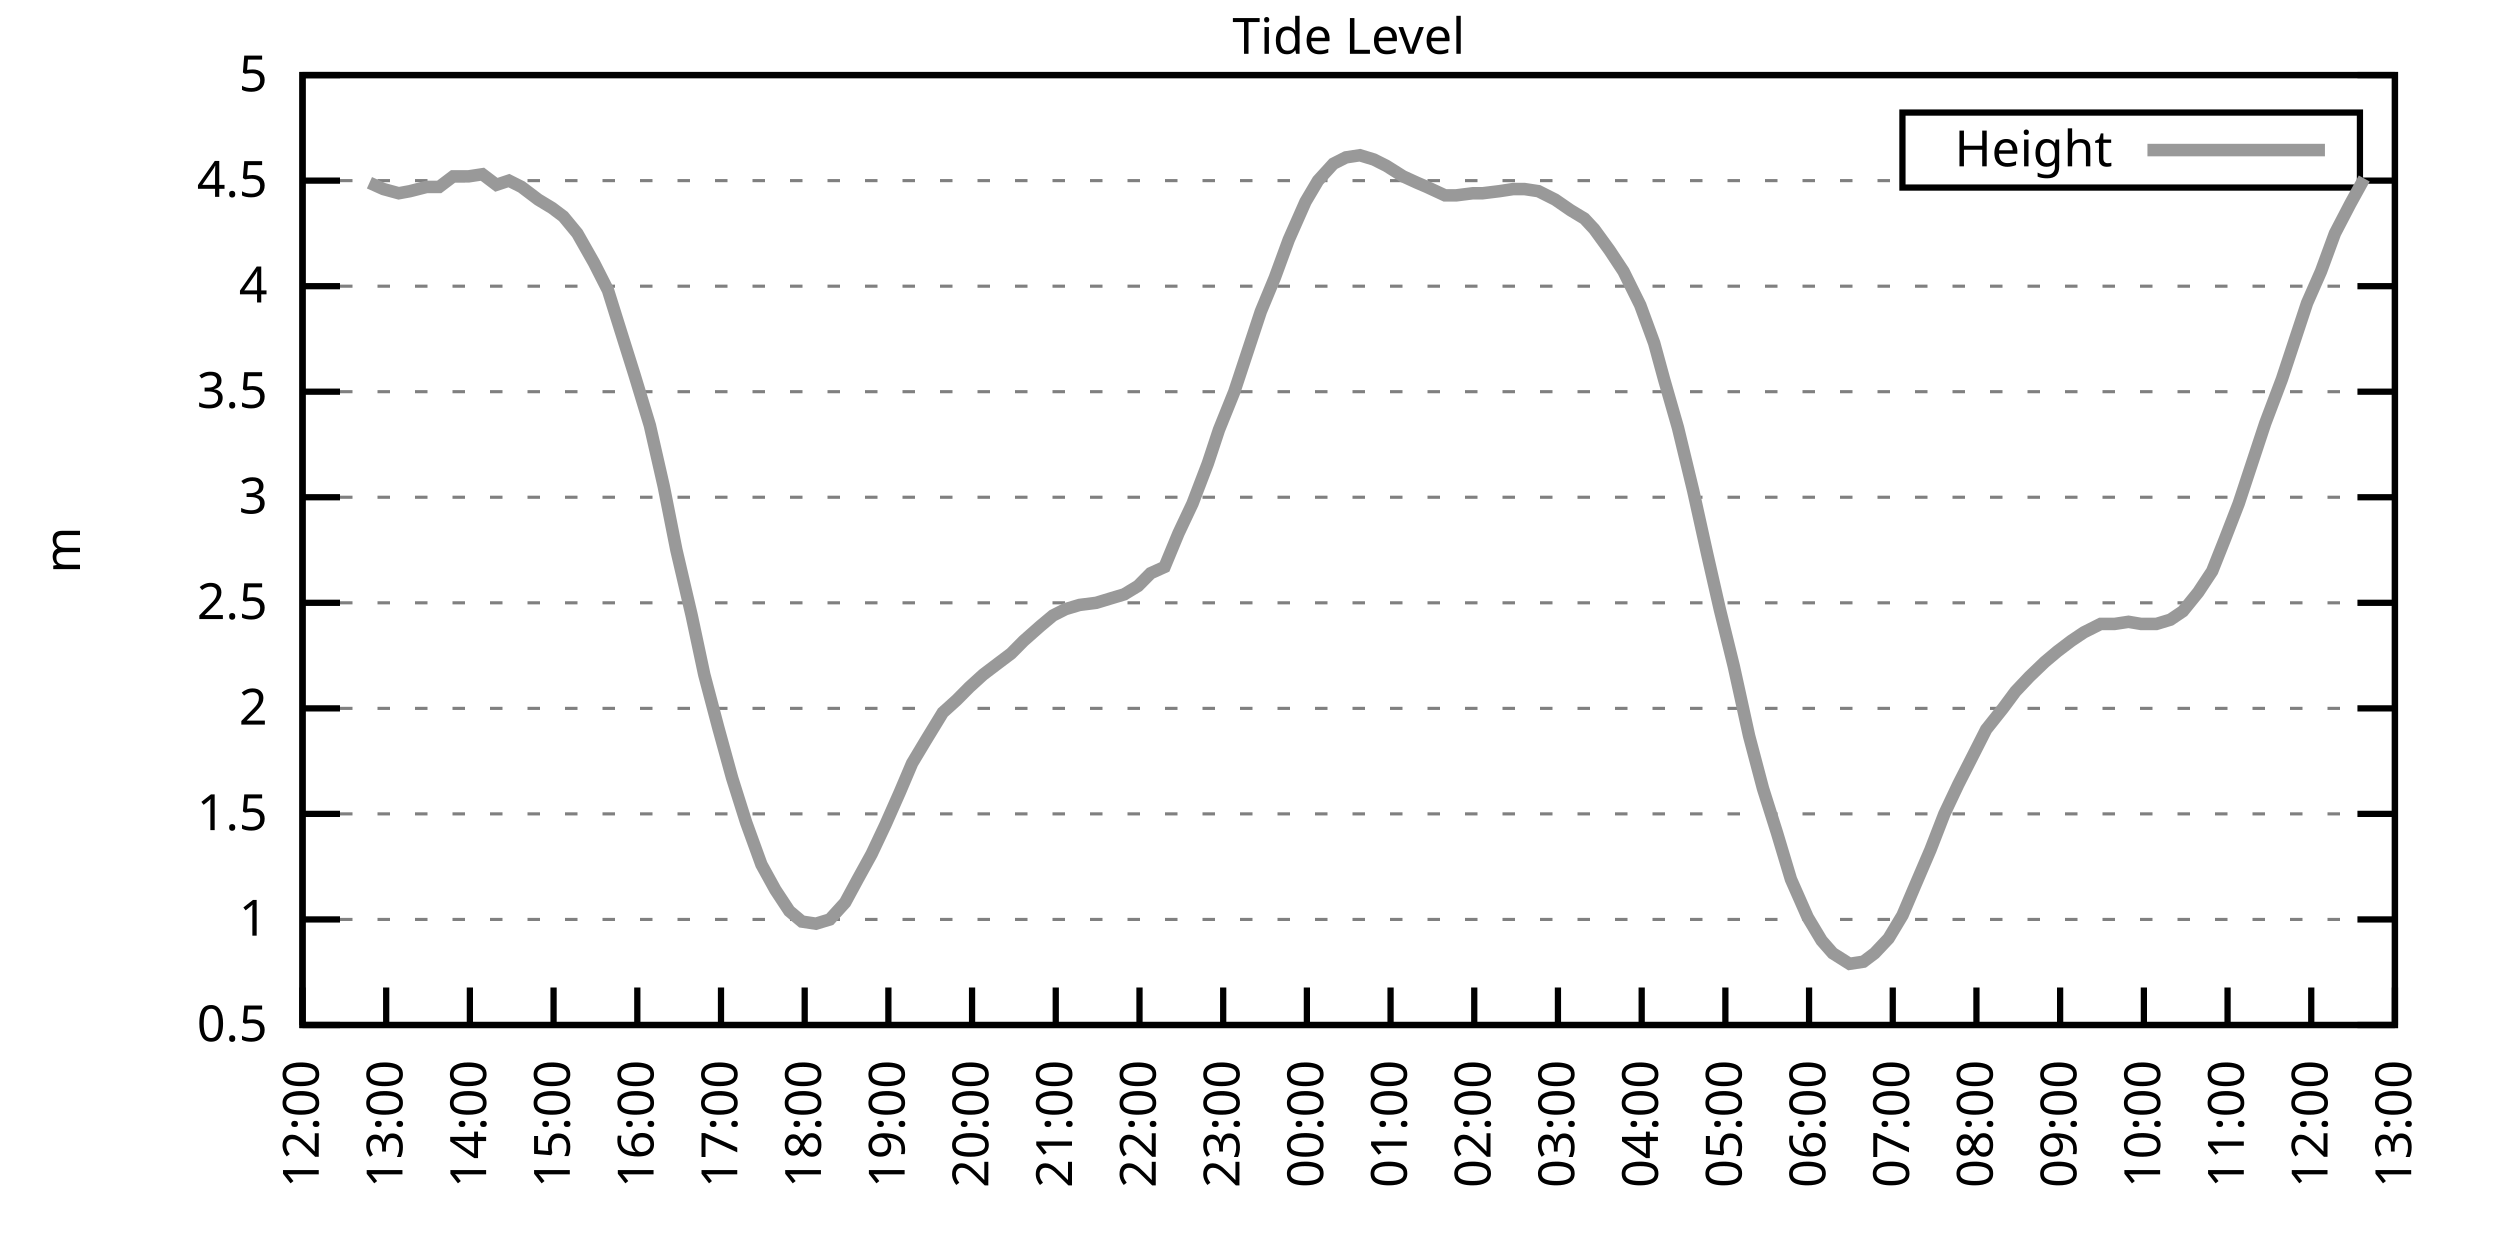
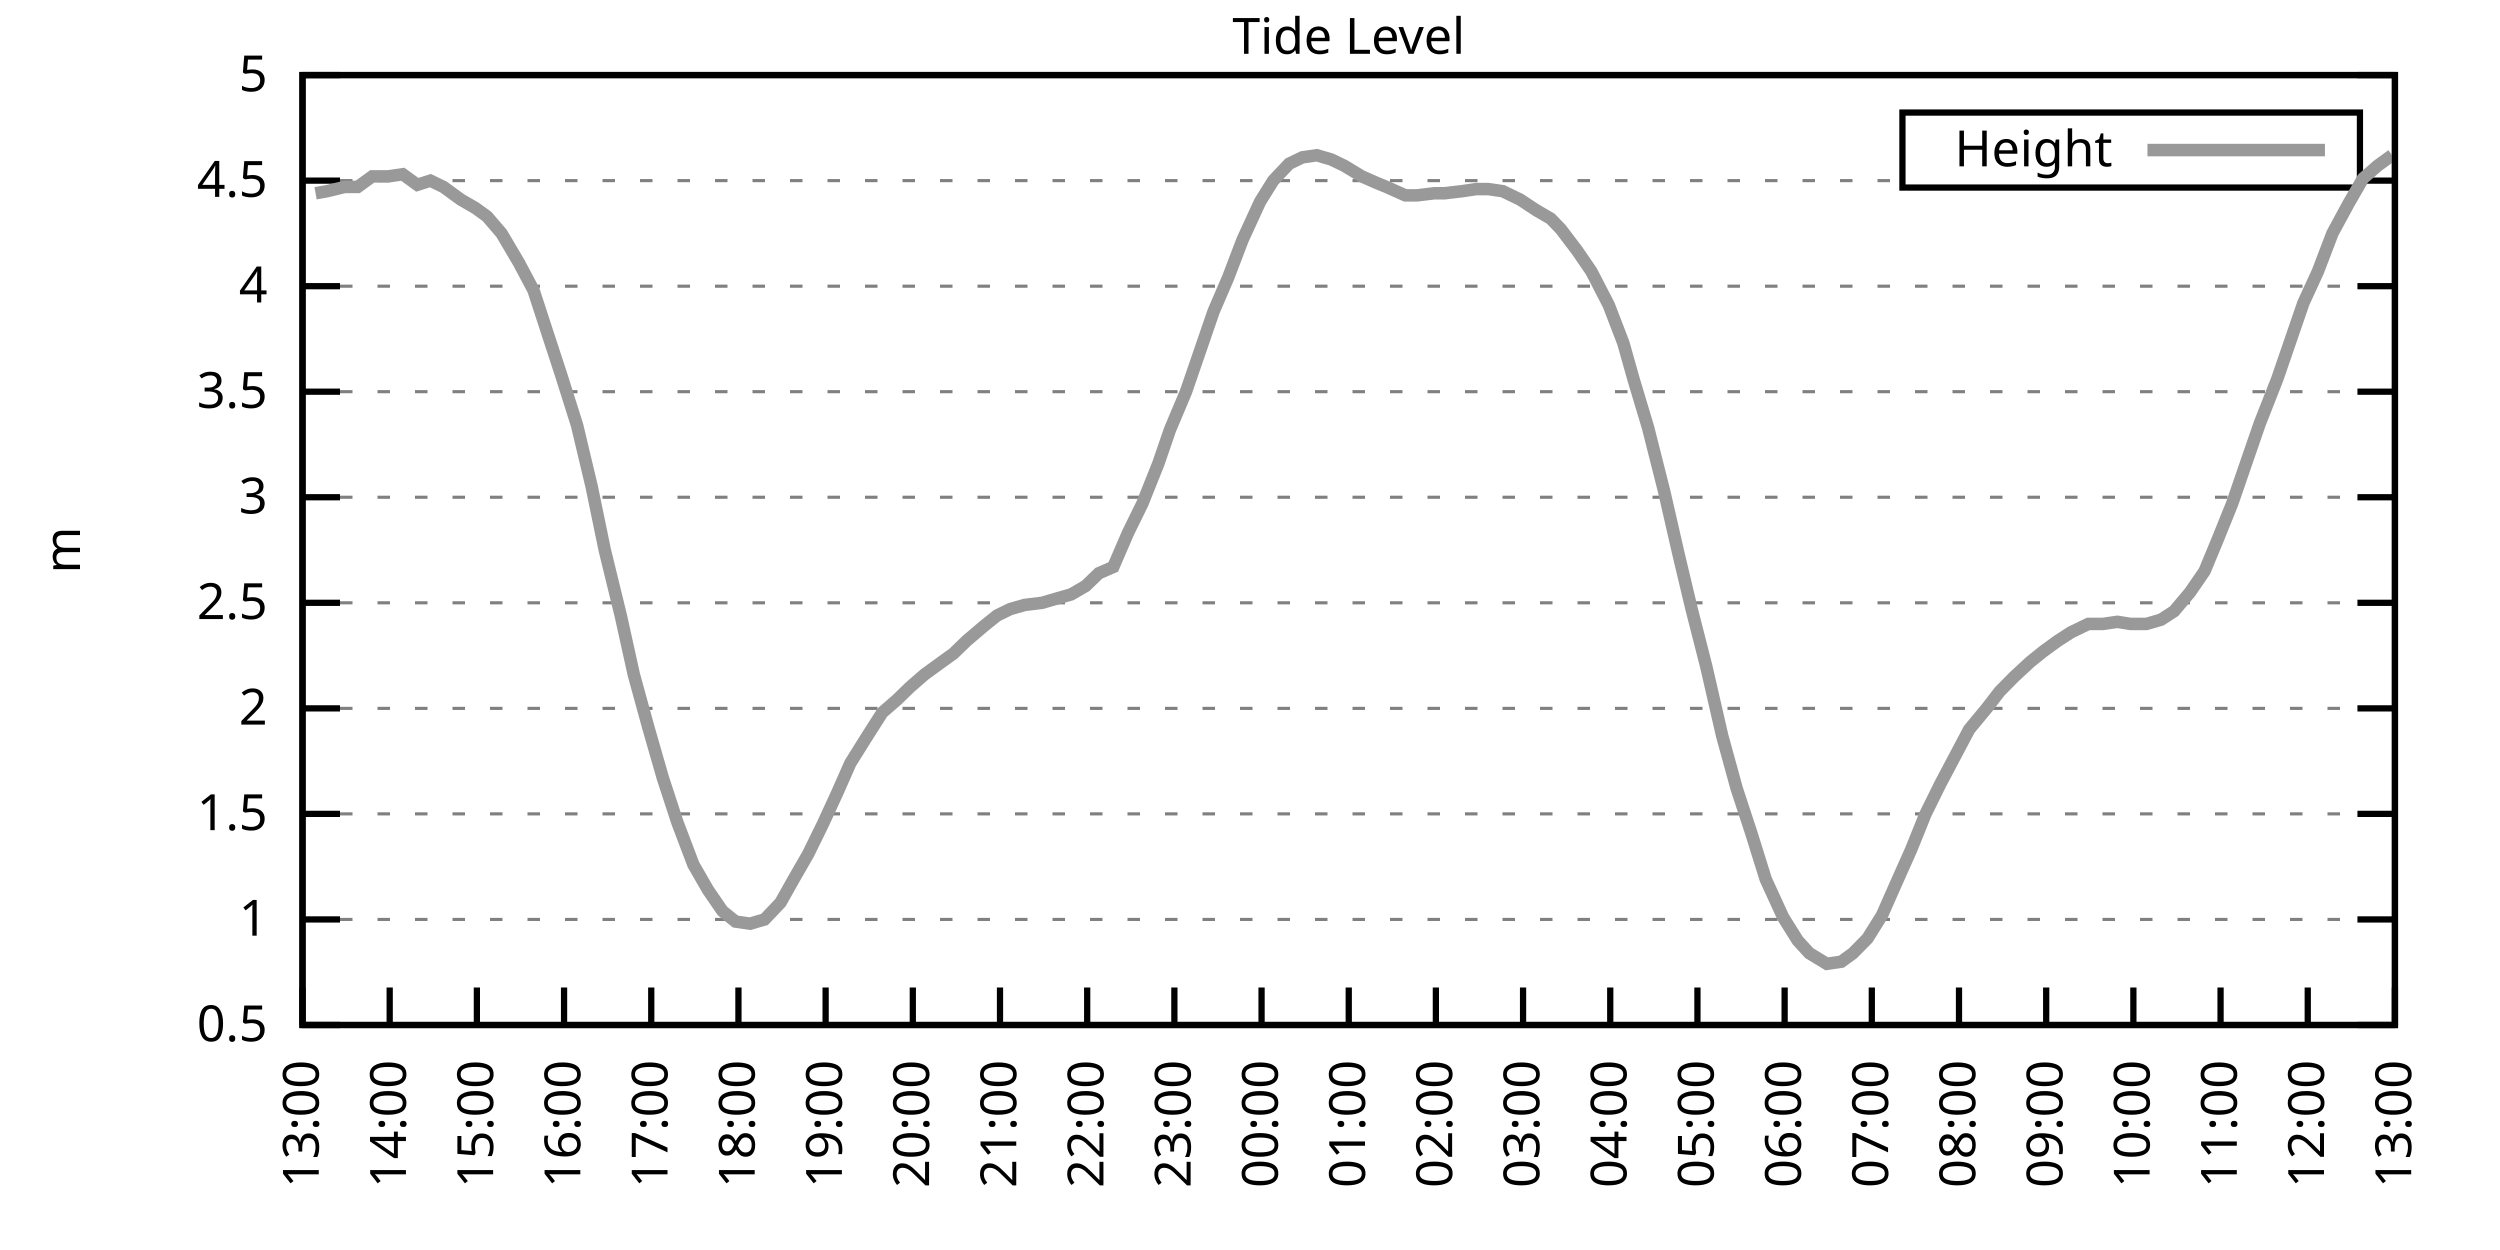
<svg xmlns="http://www.w3.org/2000/svg" xmlns:xlink="http://www.w3.org/1999/xlink" width="400" height="200" viewBox="0 0 400 200">
  <g id="gnuplot_canvas">
    <rect x="0" y="0" width="400" height="200" fill="none" />
    <defs>
      <circle id="gpDot" r="0.5" stroke-width="0.5" stroke="currentColor" />
      <path id="gpPt0" stroke-width="0.333" stroke="currentColor" d="M-1,0 h2 M0,-1 v2" />
      <path id="gpPt1" stroke-width="0.333" stroke="currentColor" d="M-1,-1 L1,1 M1,-1 L-1,1" />
      <path id="gpPt2" stroke-width="0.333" stroke="currentColor" d="M-1,0 L1,0 M0,-1 L0,1 M-1,-1 L1,1 M-1,1 L1,-1" />
      <rect id="gpPt3" stroke-width="0.333" stroke="currentColor" x="-1" y="-1" width="2" height="2" />
      <rect id="gpPt4" stroke-width="0.333" stroke="currentColor" fill="currentColor" x="-1" y="-1" width="2" height="2" />
      <circle id="gpPt5" stroke-width="0.333" stroke="currentColor" cx="0" cy="0" r="1" />
      <use xlink:href="#gpPt5" id="gpPt6" fill="currentColor" stroke="none" />
      <path id="gpPt7" stroke-width="0.333" stroke="currentColor" d="M0,-1.33 L-1.33,0.67 L1.33,0.67 z" />
      <use xlink:href="#gpPt7" id="gpPt8" fill="currentColor" stroke="none" />
      <use xlink:href="#gpPt7" id="gpPt9" stroke="currentColor" transform="rotate(180)" />
      <use xlink:href="#gpPt9" id="gpPt10" fill="currentColor" stroke="none" />
      <use xlink:href="#gpPt3" id="gpPt11" stroke="currentColor" transform="rotate(45)" />
      <use xlink:href="#gpPt11" id="gpPt12" fill="currentColor" stroke="none" />
      <path id="gpPt13" stroke-width="0.333" stroke="currentColor" d="M0,1.330 L1.265,0.411 L0.782,-1.067 L-0.782,-1.076 L-1.265,0.411 z" />
      <use xlink:href="#gpPt13" id="gpPt14" fill="currentColor" stroke="none" />
      <filter id="textbox" filterUnits="objectBoundingBox" x="0" y="0" height="1" width="1">
        <feFlood flood-color="white" flood-opacity="1" result="bgnd" />
        <feComposite in="SourceGraphic" in2="bgnd" operator="atop" />
      </filter>
      <filter id="greybox" filterUnits="objectBoundingBox" x="0" y="0" height="1" width="1">
        <feFlood flood-color="lightgrey" flood-opacity="1" result="grey" />
        <feComposite in="SourceGraphic" in2="grey" operator="atop" />
      </filter>
    </defs>
    <g fill="none" color="white" stroke="currentColor" stroke-width="1.00" stroke-linecap="butt" stroke-linejoin="miter">
</g>
    <g fill="none" color="black" stroke="currentColor" stroke-width="1.00" stroke-linecap="butt" stroke-linejoin="miter">
      <g stroke="none" shape-rendering="crispEdges">
        <polygon fill="rgb(255, 255, 255)" points="48.40,164.00 383.18,164.00 383.18,12.02 48.40,12.02 " />
      </g>
    </g>
    <g fill="none" color="black" stroke="currentColor" stroke-width="1.00" stroke-linecap="butt" stroke-linejoin="miter">
</g>
    <g fill="none" color="black" stroke="black" stroke-width="0.50" stroke-linecap="butt" stroke-linejoin="miter">
</g>
    <g fill="none" color="gray" stroke="currentColor" stroke-width="0.50" stroke-linecap="butt" stroke-linejoin="miter">
      <path stroke="gray" stroke-dasharray="2,4" class="gridline" d="M48.40,164.00 L383.19,164.00  " />
    </g>
    <g fill="none" color="gray" stroke="gray" stroke-width="1.00" stroke-linecap="butt" stroke-linejoin="miter">
</g>
    <g fill="none" color="black" stroke="currentColor" stroke-width="1.00" stroke-linecap="butt" stroke-linejoin="miter">
      <path stroke="black" d="M48.40,164.00 L54.40,164.00 M383.19,164.00 L377.19,164.00  " />
      <g transform="translate(42.80,166.60)" stroke="none" fill="black" font-family="Sans" font-size="8.00" text-anchor="end">
        <text>
          <tspan font-family="Sans"> 0.5</tspan>
        </text>
      </g>
    </g>
    <g fill="none" color="black" stroke="currentColor" stroke-width="1.00" stroke-linecap="butt" stroke-linejoin="miter">
</g>
    <g fill="none" color="black" stroke="black" stroke-width="0.50" stroke-linecap="butt" stroke-linejoin="miter">
</g>
    <g fill="none" color="gray" stroke="currentColor" stroke-width="0.50" stroke-linecap="butt" stroke-linejoin="miter">
      <path stroke="gray" stroke-dasharray="2,4" class="gridline" d="M48.40,147.11 L383.19,147.11  " />
    </g>
    <g fill="none" color="gray" stroke="gray" stroke-width="1.00" stroke-linecap="butt" stroke-linejoin="miter">
</g>
    <g fill="none" color="black" stroke="currentColor" stroke-width="1.00" stroke-linecap="butt" stroke-linejoin="miter">
      <path stroke="black" d="M48.40,147.11 L54.40,147.11 M383.19,147.11 L377.19,147.11  " />
      <g transform="translate(42.80,149.71)" stroke="none" fill="black" font-family="Sans" font-size="8.00" text-anchor="end">
        <text>
          <tspan font-family="Sans"> 1</tspan>
        </text>
      </g>
    </g>
    <g fill="none" color="black" stroke="currentColor" stroke-width="1.00" stroke-linecap="butt" stroke-linejoin="miter">
</g>
    <g fill="none" color="black" stroke="black" stroke-width="0.50" stroke-linecap="butt" stroke-linejoin="miter">
</g>
    <g fill="none" color="gray" stroke="currentColor" stroke-width="0.50" stroke-linecap="butt" stroke-linejoin="miter">
      <path stroke="gray" stroke-dasharray="2,4" class="gridline" d="M48.40,130.22 L383.19,130.22  " />
    </g>
    <g fill="none" color="gray" stroke="gray" stroke-width="1.00" stroke-linecap="butt" stroke-linejoin="miter">
</g>
    <g fill="none" color="black" stroke="currentColor" stroke-width="1.00" stroke-linecap="butt" stroke-linejoin="miter">
      <path stroke="black" d="M48.40,130.22 L54.40,130.22 M383.19,130.22 L377.19,130.22  " />
      <g transform="translate(42.80,132.82)" stroke="none" fill="black" font-family="Sans" font-size="8.00" text-anchor="end">
        <text>
          <tspan font-family="Sans"> 1.5</tspan>
        </text>
      </g>
    </g>
    <g fill="none" color="black" stroke="currentColor" stroke-width="1.00" stroke-linecap="butt" stroke-linejoin="miter">
</g>
    <g fill="none" color="black" stroke="black" stroke-width="0.50" stroke-linecap="butt" stroke-linejoin="miter">
</g>
    <g fill="none" color="gray" stroke="currentColor" stroke-width="0.50" stroke-linecap="butt" stroke-linejoin="miter">
      <path stroke="gray" stroke-dasharray="2,4" class="gridline" d="M48.40,113.34 L383.19,113.34  " />
    </g>
    <g fill="none" color="gray" stroke="gray" stroke-width="1.00" stroke-linecap="butt" stroke-linejoin="miter">
</g>
    <g fill="none" color="black" stroke="currentColor" stroke-width="1.00" stroke-linecap="butt" stroke-linejoin="miter">
      <path stroke="black" d="M48.40,113.34 L54.40,113.34 M383.19,113.34 L377.19,113.34  " />
      <g transform="translate(42.80,115.94)" stroke="none" fill="black" font-family="Sans" font-size="8.00" text-anchor="end">
        <text>
          <tspan font-family="Sans"> 2</tspan>
        </text>
      </g>
    </g>
    <g fill="none" color="black" stroke="currentColor" stroke-width="1.00" stroke-linecap="butt" stroke-linejoin="miter">
</g>
    <g fill="none" color="black" stroke="black" stroke-width="0.50" stroke-linecap="butt" stroke-linejoin="miter">
</g>
    <g fill="none" color="gray" stroke="currentColor" stroke-width="0.50" stroke-linecap="butt" stroke-linejoin="miter">
      <path stroke="gray" stroke-dasharray="2,4" class="gridline" d="M48.40,96.45 L383.19,96.45  " />
    </g>
    <g fill="none" color="gray" stroke="gray" stroke-width="1.00" stroke-linecap="butt" stroke-linejoin="miter">
</g>
    <g fill="none" color="black" stroke="currentColor" stroke-width="1.00" stroke-linecap="butt" stroke-linejoin="miter">
      <path stroke="black" d="M48.40,96.45 L54.40,96.45 M383.19,96.45 L377.19,96.45  " />
      <g transform="translate(42.80,99.05)" stroke="none" fill="black" font-family="Sans" font-size="8.00" text-anchor="end">
        <text>
          <tspan font-family="Sans"> 2.5</tspan>
        </text>
      </g>
    </g>
    <g fill="none" color="black" stroke="currentColor" stroke-width="1.00" stroke-linecap="butt" stroke-linejoin="miter">
</g>
    <g fill="none" color="black" stroke="black" stroke-width="0.50" stroke-linecap="butt" stroke-linejoin="miter">
</g>
    <g fill="none" color="gray" stroke="currentColor" stroke-width="0.50" stroke-linecap="butt" stroke-linejoin="miter">
      <path stroke="gray" stroke-dasharray="2,4" class="gridline" d="M48.40,79.56 L383.19,79.56  " />
    </g>
    <g fill="none" color="gray" stroke="gray" stroke-width="1.00" stroke-linecap="butt" stroke-linejoin="miter">
</g>
    <g fill="none" color="black" stroke="currentColor" stroke-width="1.00" stroke-linecap="butt" stroke-linejoin="miter">
      <path stroke="black" d="M48.40,79.56 L54.40,79.56 M383.19,79.56 L377.19,79.56  " />
      <g transform="translate(42.80,82.16)" stroke="none" fill="black" font-family="Sans" font-size="8.00" text-anchor="end">
        <text>
          <tspan font-family="Sans"> 3</tspan>
        </text>
      </g>
    </g>
    <g fill="none" color="black" stroke="currentColor" stroke-width="1.00" stroke-linecap="butt" stroke-linejoin="miter">
</g>
    <g fill="none" color="black" stroke="black" stroke-width="0.50" stroke-linecap="butt" stroke-linejoin="miter">
</g>
    <g fill="none" color="gray" stroke="currentColor" stroke-width="0.50" stroke-linecap="butt" stroke-linejoin="miter">
      <path stroke="gray" stroke-dasharray="2,4" class="gridline" d="M48.40,62.67 L383.19,62.67  " />
    </g>
    <g fill="none" color="gray" stroke="gray" stroke-width="1.00" stroke-linecap="butt" stroke-linejoin="miter">
</g>
    <g fill="none" color="black" stroke="currentColor" stroke-width="1.00" stroke-linecap="butt" stroke-linejoin="miter">
      <path stroke="black" d="M48.40,62.67 L54.40,62.67 M383.19,62.67 L377.19,62.67  " />
      <g transform="translate(42.80,65.27)" stroke="none" fill="black" font-family="Sans" font-size="8.00" text-anchor="end">
        <text>
          <tspan font-family="Sans"> 3.5</tspan>
        </text>
      </g>
    </g>
    <g fill="none" color="black" stroke="currentColor" stroke-width="1.00" stroke-linecap="butt" stroke-linejoin="miter">
</g>
    <g fill="none" color="black" stroke="black" stroke-width="0.50" stroke-linecap="butt" stroke-linejoin="miter">
</g>
    <g fill="none" color="gray" stroke="currentColor" stroke-width="0.50" stroke-linecap="butt" stroke-linejoin="miter">
      <path stroke="gray" stroke-dasharray="2,4" class="gridline" d="M48.40,45.79 L383.19,45.79  " />
    </g>
    <g fill="none" color="gray" stroke="gray" stroke-width="1.00" stroke-linecap="butt" stroke-linejoin="miter">
</g>
    <g fill="none" color="black" stroke="currentColor" stroke-width="1.00" stroke-linecap="butt" stroke-linejoin="miter">
      <path stroke="black" d="M48.40,45.79 L54.40,45.79 M383.19,45.79 L377.19,45.79  " />
      <g transform="translate(42.80,48.39)" stroke="none" fill="black" font-family="Sans" font-size="8.00" text-anchor="end">
        <text>
          <tspan font-family="Sans"> 4</tspan>
        </text>
      </g>
    </g>
    <g fill="none" color="black" stroke="currentColor" stroke-width="1.00" stroke-linecap="butt" stroke-linejoin="miter">
</g>
    <g fill="none" color="black" stroke="black" stroke-width="0.50" stroke-linecap="butt" stroke-linejoin="miter">
</g>
    <g fill="none" color="gray" stroke="currentColor" stroke-width="0.50" stroke-linecap="butt" stroke-linejoin="miter">
      <path stroke="gray" stroke-dasharray="2,4" class="gridline" d="M48.40,28.90 L304.39,28.90 M377.59,28.90 L383.19,28.90  " />
    </g>
    <g fill="none" color="gray" stroke="gray" stroke-width="1.00" stroke-linecap="butt" stroke-linejoin="miter">
</g>
    <g fill="none" color="black" stroke="currentColor" stroke-width="1.00" stroke-linecap="butt" stroke-linejoin="miter">
      <path stroke="black" d="M48.40,28.90 L54.40,28.90 M383.19,28.90 L377.19,28.90  " />
      <g transform="translate(42.80,31.50)" stroke="none" fill="black" font-family="Sans" font-size="8.00" text-anchor="end">
        <text>
          <tspan font-family="Sans"> 4.5</tspan>
        </text>
      </g>
    </g>
    <g fill="none" color="black" stroke="currentColor" stroke-width="1.00" stroke-linecap="butt" stroke-linejoin="miter">
</g>
    <g fill="none" color="black" stroke="black" stroke-width="0.50" stroke-linecap="butt" stroke-linejoin="miter">
</g>
    <g fill="none" color="gray" stroke="currentColor" stroke-width="0.50" stroke-linecap="butt" stroke-linejoin="miter">
      <path stroke="gray" stroke-dasharray="2,4" class="gridline" d="M48.40,12.01 L383.19,12.01  " />
    </g>
    <g fill="none" color="gray" stroke="gray" stroke-width="1.00" stroke-linecap="butt" stroke-linejoin="miter">
</g>
    <g fill="none" color="black" stroke="currentColor" stroke-width="1.00" stroke-linecap="butt" stroke-linejoin="miter">
      <path stroke="black" d="M48.40,12.01 L54.40,12.01 M383.19,12.01 L377.19,12.01  " />
      <g transform="translate(42.80,14.61)" stroke="none" fill="black" font-family="Sans" font-size="8.00" text-anchor="end">
        <text>
          <tspan font-family="Sans"> 5</tspan>
        </text>
      </g>
    </g>
    <g fill="none" color="black" stroke="currentColor" stroke-width="1.00" stroke-linecap="butt" stroke-linejoin="miter">
      <path stroke="black" d="M48.40,164.00 L48.40,158.00  " />
      <g transform="translate(51.00,169.60) rotate(270.00)" stroke="none" fill="black" font-family="Sans" font-size="8.00" text-anchor="end">
        <text>
-           <tspan font-family="Sans">12:00</tspan>
-         </text>
-       </g>
-     </g>
-     <g fill="none" color="black" stroke="currentColor" stroke-width="1.00" stroke-linecap="butt" stroke-linejoin="miter">
-       <path stroke="black" d="M61.79,164.00 L61.79,158.00  " />
-       <g transform="translate(64.39,169.60) rotate(270.00)" stroke="none" fill="black" font-family="Sans" font-size="8.00" text-anchor="end">
-         <text>
          <tspan font-family="Sans">13:00</tspan>
        </text>
      </g>
    </g>
    <g fill="none" color="black" stroke="currentColor" stroke-width="1.00" stroke-linecap="butt" stroke-linejoin="miter">
-       <path stroke="black" d="M75.18,164.00 L75.18,158.00  " />
-       <g transform="translate(77.78,169.60) rotate(270.00)" stroke="none" fill="black" font-family="Sans" font-size="8.00" text-anchor="end">
+       <path stroke="black" d="M62.35,164.00 L62.35,158.00  " />
+       <g transform="translate(64.95,169.60) rotate(270.00)" stroke="none" fill="black" font-family="Sans" font-size="8.00" text-anchor="end">
        <text>
          <tspan font-family="Sans">14:00</tspan>
        </text>
      </g>
    </g>
    <g fill="none" color="black" stroke="currentColor" stroke-width="1.00" stroke-linecap="butt" stroke-linejoin="miter">
-       <path stroke="black" d="M88.57,164.00 L88.57,158.00  " />
-       <g transform="translate(91.17,169.60) rotate(270.00)" stroke="none" fill="black" font-family="Sans" font-size="8.00" text-anchor="end">
+       <path stroke="black" d="M76.30,164.00 L76.30,158.00  " />
+       <g transform="translate(78.90,169.60) rotate(270.00)" stroke="none" fill="black" font-family="Sans" font-size="8.00" text-anchor="end">
        <text>
          <tspan font-family="Sans">15:00</tspan>
        </text>
      </g>
    </g>
    <g fill="none" color="black" stroke="currentColor" stroke-width="1.00" stroke-linecap="butt" stroke-linejoin="miter">
-       <path stroke="black" d="M101.97,164.00 L101.97,158.00  " />
-       <g transform="translate(104.57,169.60) rotate(270.00)" stroke="none" fill="black" font-family="Sans" font-size="8.00" text-anchor="end">
+       <path stroke="black" d="M90.25,164.00 L90.25,158.00  " />
+       <g transform="translate(92.85,169.60) rotate(270.00)" stroke="none" fill="black" font-family="Sans" font-size="8.00" text-anchor="end">
        <text>
          <tspan font-family="Sans">16:00</tspan>
        </text>
      </g>
    </g>
    <g fill="none" color="black" stroke="currentColor" stroke-width="1.00" stroke-linecap="butt" stroke-linejoin="miter">
-       <path stroke="black" d="M115.36,164.00 L115.36,158.00  " />
-       <g transform="translate(117.96,169.60) rotate(270.00)" stroke="none" fill="black" font-family="Sans" font-size="8.00" text-anchor="end">
+       <path stroke="black" d="M104.20,164.00 L104.20,158.00  " />
+       <g transform="translate(106.80,169.60) rotate(270.00)" stroke="none" fill="black" font-family="Sans" font-size="8.00" text-anchor="end">
        <text>
          <tspan font-family="Sans">17:00</tspan>
        </text>
      </g>
    </g>
    <g fill="none" color="black" stroke="currentColor" stroke-width="1.00" stroke-linecap="butt" stroke-linejoin="miter">
-       <path stroke="black" d="M128.75,164.00 L128.75,158.00  " />
-       <g transform="translate(131.35,169.60) rotate(270.00)" stroke="none" fill="black" font-family="Sans" font-size="8.00" text-anchor="end">
+       <path stroke="black" d="M118.15,164.00 L118.15,158.00  " />
+       <g transform="translate(120.75,169.60) rotate(270.00)" stroke="none" fill="black" font-family="Sans" font-size="8.00" text-anchor="end">
        <text>
          <tspan font-family="Sans">18:00</tspan>
        </text>
      </g>
    </g>
    <g fill="none" color="black" stroke="currentColor" stroke-width="1.00" stroke-linecap="butt" stroke-linejoin="miter">
-       <path stroke="black" d="M142.14,164.00 L142.14,158.00  " />
-       <g transform="translate(144.74,169.60) rotate(270.00)" stroke="none" fill="black" font-family="Sans" font-size="8.00" text-anchor="end">
+       <path stroke="black" d="M132.10,164.00 L132.10,158.00  " />
+       <g transform="translate(134.70,169.60) rotate(270.00)" stroke="none" fill="black" font-family="Sans" font-size="8.00" text-anchor="end">
        <text>
          <tspan font-family="Sans">19:00</tspan>
        </text>
      </g>
    </g>
    <g fill="none" color="black" stroke="currentColor" stroke-width="1.00" stroke-linecap="butt" stroke-linejoin="miter">
-       <path stroke="black" d="M155.53,164.00 L155.53,158.00  " />
-       <g transform="translate(158.13,169.60) rotate(270.00)" stroke="none" fill="black" font-family="Sans" font-size="8.00" text-anchor="end">
+       <path stroke="black" d="M146.05,164.00 L146.05,158.00  " />
+       <g transform="translate(148.65,169.60) rotate(270.00)" stroke="none" fill="black" font-family="Sans" font-size="8.00" text-anchor="end">
        <text>
          <tspan font-family="Sans">20:00</tspan>
        </text>
      </g>
    </g>
    <g fill="none" color="black" stroke="currentColor" stroke-width="1.00" stroke-linecap="butt" stroke-linejoin="miter">
-       <path stroke="black" d="M168.92,164.00 L168.92,158.00  " />
-       <g transform="translate(171.52,169.60) rotate(270.00)" stroke="none" fill="black" font-family="Sans" font-size="8.00" text-anchor="end">
+       <path stroke="black" d="M160.00,164.00 L160.00,158.00  " />
+       <g transform="translate(162.60,169.60) rotate(270.00)" stroke="none" fill="black" font-family="Sans" font-size="8.00" text-anchor="end">
        <text>
          <tspan font-family="Sans">21:00</tspan>
        </text>
      </g>
    </g>
    <g fill="none" color="black" stroke="currentColor" stroke-width="1.00" stroke-linecap="butt" stroke-linejoin="miter">
-       <path stroke="black" d="M182.32,164.00 L182.32,158.00  " />
-       <g transform="translate(184.92,169.60) rotate(270.00)" stroke="none" fill="black" font-family="Sans" font-size="8.00" text-anchor="end">
+       <path stroke="black" d="M173.95,164.00 L173.95,158.00  " />
+       <g transform="translate(176.55,169.60) rotate(270.00)" stroke="none" fill="black" font-family="Sans" font-size="8.00" text-anchor="end">
        <text>
          <tspan font-family="Sans">22:00</tspan>
        </text>
      </g>
    </g>
    <g fill="none" color="black" stroke="currentColor" stroke-width="1.00" stroke-linecap="butt" stroke-linejoin="miter">
-       <path stroke="black" d="M195.71,164.00 L195.71,158.00  " />
-       <g transform="translate(198.31,169.60) rotate(270.00)" stroke="none" fill="black" font-family="Sans" font-size="8.00" text-anchor="end">
+       <path stroke="black" d="M187.90,164.00 L187.90,158.00  " />
+       <g transform="translate(190.50,169.60) rotate(270.00)" stroke="none" fill="black" font-family="Sans" font-size="8.00" text-anchor="end">
        <text>
          <tspan font-family="Sans">23:00</tspan>
        </text>
      </g>
    </g>
    <g fill="none" color="black" stroke="currentColor" stroke-width="1.00" stroke-linecap="butt" stroke-linejoin="miter">
-       <path stroke="black" d="M209.10,164.00 L209.10,158.00  " />
-       <g transform="translate(211.70,169.60) rotate(270.00)" stroke="none" fill="black" font-family="Sans" font-size="8.00" text-anchor="end">
+       <path stroke="black" d="M201.85,164.00 L201.85,158.00  " />
+       <g transform="translate(204.45,169.60) rotate(270.00)" stroke="none" fill="black" font-family="Sans" font-size="8.00" text-anchor="end">
        <text>
          <tspan font-family="Sans">00:00</tspan>
        </text>
      </g>
    </g>
    <g fill="none" color="black" stroke="currentColor" stroke-width="1.00" stroke-linecap="butt" stroke-linejoin="miter">
-       <path stroke="black" d="M222.49,164.00 L222.49,158.00  " />
-       <g transform="translate(225.09,169.60) rotate(270.00)" stroke="none" fill="black" font-family="Sans" font-size="8.00" text-anchor="end">
+       <path stroke="black" d="M215.80,164.00 L215.80,158.00  " />
+       <g transform="translate(218.40,169.60) rotate(270.00)" stroke="none" fill="black" font-family="Sans" font-size="8.00" text-anchor="end">
        <text>
          <tspan font-family="Sans">01:00</tspan>
        </text>
      </g>
    </g>
    <g fill="none" color="black" stroke="currentColor" stroke-width="1.00" stroke-linecap="butt" stroke-linejoin="miter">
-       <path stroke="black" d="M235.88,164.00 L235.88,158.00  " />
-       <g transform="translate(238.48,169.60) rotate(270.00)" stroke="none" fill="black" font-family="Sans" font-size="8.00" text-anchor="end">
+       <path stroke="black" d="M229.74,164.00 L229.74,158.00  " />
+       <g transform="translate(232.34,169.60) rotate(270.00)" stroke="none" fill="black" font-family="Sans" font-size="8.00" text-anchor="end">
        <text>
          <tspan font-family="Sans">02:00</tspan>
        </text>
      </g>
    </g>
    <g fill="none" color="black" stroke="currentColor" stroke-width="1.00" stroke-linecap="butt" stroke-linejoin="miter">
-       <path stroke="black" d="M249.27,164.00 L249.27,158.00  " />
-       <g transform="translate(251.87,169.60) rotate(270.00)" stroke="none" fill="black" font-family="Sans" font-size="8.00" text-anchor="end">
+       <path stroke="black" d="M243.69,164.00 L243.69,158.00  " />
+       <g transform="translate(246.29,169.60) rotate(270.00)" stroke="none" fill="black" font-family="Sans" font-size="8.00" text-anchor="end">
        <text>
          <tspan font-family="Sans">03:00</tspan>
        </text>
      </g>
    </g>
    <g fill="none" color="black" stroke="currentColor" stroke-width="1.00" stroke-linecap="butt" stroke-linejoin="miter">
-       <path stroke="black" d="M262.67,164.00 L262.67,158.00  " />
-       <g transform="translate(265.27,169.60) rotate(270.00)" stroke="none" fill="black" font-family="Sans" font-size="8.00" text-anchor="end">
+       <path stroke="black" d="M257.64,164.00 L257.64,158.00  " />
+       <g transform="translate(260.24,169.60) rotate(270.00)" stroke="none" fill="black" font-family="Sans" font-size="8.00" text-anchor="end">
        <text>
          <tspan font-family="Sans">04:00</tspan>
        </text>
      </g>
    </g>
    <g fill="none" color="black" stroke="currentColor" stroke-width="1.00" stroke-linecap="butt" stroke-linejoin="miter">
-       <path stroke="black" d="M276.06,164.00 L276.06,158.00  " />
-       <g transform="translate(278.66,169.60) rotate(270.00)" stroke="none" fill="black" font-family="Sans" font-size="8.00" text-anchor="end">
+       <path stroke="black" d="M271.59,164.00 L271.59,158.00  " />
+       <g transform="translate(274.19,169.60) rotate(270.00)" stroke="none" fill="black" font-family="Sans" font-size="8.00" text-anchor="end">
        <text>
          <tspan font-family="Sans">05:00</tspan>
        </text>
      </g>
    </g>
    <g fill="none" color="black" stroke="currentColor" stroke-width="1.00" stroke-linecap="butt" stroke-linejoin="miter">
-       <path stroke="black" d="M289.45,164.00 L289.45,158.00  " />
-       <g transform="translate(292.05,169.60) rotate(270.00)" stroke="none" fill="black" font-family="Sans" font-size="8.00" text-anchor="end">
+       <path stroke="black" d="M285.54,164.00 L285.54,158.00  " />
+       <g transform="translate(288.14,169.60) rotate(270.00)" stroke="none" fill="black" font-family="Sans" font-size="8.00" text-anchor="end">
        <text>
          <tspan font-family="Sans">06:00</tspan>
        </text>
      </g>
    </g>
    <g fill="none" color="black" stroke="currentColor" stroke-width="1.00" stroke-linecap="butt" stroke-linejoin="miter">
-       <path stroke="black" d="M302.84,164.00 L302.84,158.00  " />
-       <g transform="translate(305.44,169.60) rotate(270.00)" stroke="none" fill="black" font-family="Sans" font-size="8.00" text-anchor="end">
+       <path stroke="black" d="M299.49,164.00 L299.49,158.00  " />
+       <g transform="translate(302.09,169.60) rotate(270.00)" stroke="none" fill="black" font-family="Sans" font-size="8.00" text-anchor="end">
        <text>
          <tspan font-family="Sans">07:00</tspan>
        </text>
      </g>
    </g>
    <g fill="none" color="black" stroke="currentColor" stroke-width="1.00" stroke-linecap="butt" stroke-linejoin="miter">
-       <path stroke="black" d="M316.23,164.00 L316.23,158.00  " />
-       <g transform="translate(318.83,169.60) rotate(270.00)" stroke="none" fill="black" font-family="Sans" font-size="8.00" text-anchor="end">
+       <path stroke="black" d="M313.44,164.00 L313.44,158.00  " />
+       <g transform="translate(316.04,169.60) rotate(270.00)" stroke="none" fill="black" font-family="Sans" font-size="8.00" text-anchor="end">
        <text>
          <tspan font-family="Sans">08:00</tspan>
        </text>
      </g>
    </g>
    <g fill="none" color="black" stroke="currentColor" stroke-width="1.00" stroke-linecap="butt" stroke-linejoin="miter">
-       <path stroke="black" d="M329.62,164.00 L329.62,158.00  " />
-       <g transform="translate(332.22,169.60) rotate(270.00)" stroke="none" fill="black" font-family="Sans" font-size="8.00" text-anchor="end">
+       <path stroke="black" d="M327.39,164.00 L327.39,158.00  " />
+       <g transform="translate(329.99,169.60) rotate(270.00)" stroke="none" fill="black" font-family="Sans" font-size="8.00" text-anchor="end">
        <text>
          <tspan font-family="Sans">09:00</tspan>
        </text>
      </g>
    </g>
    <g fill="none" color="black" stroke="currentColor" stroke-width="1.00" stroke-linecap="butt" stroke-linejoin="miter">
-       <path stroke="black" d="M343.02,164.00 L343.02,158.00  " />
-       <g transform="translate(345.62,169.60) rotate(270.00)" stroke="none" fill="black" font-family="Sans" font-size="8.00" text-anchor="end">
+       <path stroke="black" d="M341.34,164.00 L341.34,158.00  " />
+       <g transform="translate(343.94,169.60) rotate(270.00)" stroke="none" fill="black" font-family="Sans" font-size="8.00" text-anchor="end">
        <text>
          <tspan font-family="Sans">10:00</tspan>
        </text>
      </g>
    </g>
    <g fill="none" color="black" stroke="currentColor" stroke-width="1.00" stroke-linecap="butt" stroke-linejoin="miter">
-       <path stroke="black" d="M356.41,164.00 L356.41,158.00  " />
-       <g transform="translate(359.01,169.60) rotate(270.00)" stroke="none" fill="black" font-family="Sans" font-size="8.00" text-anchor="end">
+       <path stroke="black" d="M355.29,164.00 L355.29,158.00  " />
+       <g transform="translate(357.89,169.60) rotate(270.00)" stroke="none" fill="black" font-family="Sans" font-size="8.00" text-anchor="end">
        <text>
          <tspan font-family="Sans">11:00</tspan>
        </text>
      </g>
    </g>
    <g fill="none" color="black" stroke="currentColor" stroke-width="1.00" stroke-linecap="butt" stroke-linejoin="miter">
-       <path stroke="black" d="M369.80,164.00 L369.80,158.00  " />
-       <g transform="translate(372.40,169.60) rotate(270.00)" stroke="none" fill="black" font-family="Sans" font-size="8.00" text-anchor="end">
+       <path stroke="black" d="M369.24,164.00 L369.24,158.00  " />
+       <g transform="translate(371.84,169.60) rotate(270.00)" stroke="none" fill="black" font-family="Sans" font-size="8.00" text-anchor="end">
        <text>
          <tspan font-family="Sans">12:00</tspan>
        </text>
      </g>
    </g>
    <g fill="none" color="black" stroke="currentColor" stroke-width="1.00" stroke-linecap="butt" stroke-linejoin="miter">
      <path stroke="black" d="M383.19,164.00 L383.19,158.00  " />
      <g transform="translate(385.79,169.60) rotate(270.00)" stroke="none" fill="black" font-family="Sans" font-size="8.00" text-anchor="end">
        <text>
          <tspan font-family="Sans">13:00</tspan>
        </text>
      </g>
    </g>
    <g fill="none" color="black" stroke="currentColor" stroke-width="1.00" stroke-linecap="butt" stroke-linejoin="miter">
</g>
    <g fill="none" color="black" stroke="currentColor" stroke-width="1.00" stroke-linecap="butt" stroke-linejoin="miter">
      <path stroke="black" d="M48.40,12.01 L48.40,164.00 L383.19,164.00 L383.19,12.01 L48.40,12.01 Z  " />
    </g>
    <g fill="none" color="black" stroke="currentColor" stroke-width="1.00" stroke-linecap="butt" stroke-linejoin="miter">
</g>
    <g fill="none" color="black" stroke="currentColor" stroke-width="1.00" stroke-linecap="butt" stroke-linejoin="miter">
      <path stroke="black" d="M304.39,30.01 L304.39,18.01 L377.59,18.01 L377.59,30.01 L304.39,30.01 Z  " />
    </g>
    <g id="Tide_level_plot_1">
      <g fill="none" color="white" stroke="black" stroke-width="2.00" stroke-linecap="butt" stroke-linejoin="miter">
</g>
      <g fill="none" color="black" stroke="currentColor" stroke-width="2.00" stroke-linecap="butt" stroke-linejoin="miter">
        <g transform="translate(337.99,26.61)" stroke="none" fill="black" font-family="Sans" font-size="8.00" text-anchor="end">
          <text>
            <tspan font-family="Sans">Height</tspan>
          </text>
        </g>
      </g>
      <g fill="none" color="black" stroke="currentColor" stroke-width="2.00" stroke-linecap="butt" stroke-linejoin="miter">
-         <path stroke="rgb(153, 153, 153)" d="M343.59,24.01 L371.99,24.01 M59.11,29.24 L61.35,30.25 L63.80,30.92 L65.59,30.59 L68.26,29.91 L70.27,29.91   L72.50,28.22 L74.96,28.22 L77.19,27.88 L79.42,29.57 L81.43,28.90 L83.44,29.91 L86.12,31.94 L88.35,33.29   L90.14,34.64 L92.37,37.34 L95.05,42.07 L97.28,46.46 L99.29,52.88 L101.52,59.97 L103.98,68.08 L106.21,77.87   L108.22,88.00 L110.67,98.48 L112.68,107.93 L114.91,116.38 L117.14,124.48 L119.38,131.58 L121.83,138.33 L124.06,142.38   L126.29,145.76 L128.30,147.45 L130.54,147.79 L132.77,147.11 L135.22,144.41 L137.23,140.69 L139.46,136.64 L141.69,131.91   L143.93,126.85 L145.94,122.12 L148.17,118.40 L150.85,114.01 L153.08,111.99 L155.09,109.96 L157.32,107.93 L159.55,106.24   L161.78,104.56 L163.79,102.53 L166.47,100.16 L168.48,98.48 L170.49,97.46 L172.72,96.79 L175.40,96.45 L177.63,95.77   L179.86,95.10 L182.09,93.75 L184.10,91.72 L186.33,90.71 L188.57,85.30 L190.80,80.57 L193.25,74.16 L195.04,68.75   L197.49,62.67 L199.50,56.59 L201.73,49.84 L203.97,44.43 L206.20,38.35 L208.88,32.28 L210.88,28.90 L213.34,26.20   L215.35,25.18 L217.58,24.84 L219.81,25.52 L221.82,26.53 L224.50,28.22 L226.73,29.24 L228.29,29.91 L231.20,31.26   L232.98,31.26 L235.66,30.92 L237.22,30.92 L239.90,30.59 L242.13,30.25 L243.92,30.25 L246.15,30.59 L248.83,31.94   L251.28,33.63 L253.51,34.98 L255.08,36.67 L257.53,40.04 L259.76,43.42 L262.44,48.83 L264.67,54.90 L266.24,60.65   L268.47,68.42 L270.92,78.55 L273.16,88.68 L275.16,97.46 L277.40,106.58 L279.85,117.73 L282.08,126.17 L284.32,133.26   L286.55,140.69 L289.23,146.77 L291.46,150.49 L293.24,152.52 L295.92,154.21 L298.15,153.87 L299.94,152.52 L302.17,150.15   L304.40,146.44 L306.41,141.71 L308.87,135.97 L311.10,130.22 L313.33,125.50 L315.56,121.11 L317.79,116.71 L320.47,113.34   L322.48,110.63 L324.71,108.27 L327.17,105.91 L329.18,104.22 L331.41,102.53 L333.42,101.18 L336.10,99.83 L338.33,99.83   L340.56,99.49 L342.57,99.83 L345.02,99.83 L347.26,99.15 L349.26,97.80 L351.72,94.76 L353.95,91.38 L355.96,86.32   L358.19,80.57 L360.20,74.49 L362.43,67.74 L365.11,60.65 L369.13,48.49 L371.36,43.42 L373.59,37.34 L376.05,32.61   L378.28,28.56  " />
+         <path stroke="rgb(153, 153, 153)" d="M343.59,24.01 L371.99,24.01 M50.49,30.92 L52.35,30.59 L55.14,29.91 L57.23,29.91 L59.56,28.22 L62.12,28.22   L64.44,27.88 L66.77,29.57 L68.86,28.90 L70.95,29.91 L73.74,31.94 L76.07,33.29 L77.93,34.64 L80.25,37.34   L83.04,42.07 L85.37,46.46 L87.46,52.88 L89.78,59.97 L92.34,68.08 L94.67,77.87 L96.76,88.00 L99.32,98.48   L101.41,107.93 L103.73,116.38 L106.06,124.48 L108.38,131.58 L110.94,138.33 L113.27,142.38 L115.59,145.76 L117.68,147.45   L120.01,147.79 L122.33,147.11 L124.89,144.41 L126.98,140.69 L129.31,136.64 L131.63,131.91 L133.96,126.85 L136.05,122.12   L138.37,118.40 L141.16,114.01 L143.49,111.99 L145.58,109.96 L147.91,107.93 L150.23,106.24 L152.56,104.56 L154.65,102.53   L157.44,100.16 L159.53,98.48 L161.62,97.46 L163.95,96.79 L166.74,96.45 L169.06,95.77 L171.39,95.10 L173.71,93.75   L175.81,91.72 L178.13,90.71 L180.46,85.30 L182.78,80.57 L185.34,74.16 L187.20,68.75 L189.76,62.67 L191.85,56.59   L194.17,49.84 L196.50,44.43 L198.82,38.35 L201.61,32.28 L203.71,28.90 L206.26,26.20 L208.36,25.18 L210.68,24.84   L213.01,25.52 L215.10,26.53 L217.89,28.22 L220.21,29.24 L221.84,29.91 L224.86,31.26 L226.72,31.26 L229.51,30.92   L231.14,30.92 L233.93,30.59 L236.25,30.25 L238.11,30.25 L240.44,30.59 L243.23,31.94 L245.79,33.63 L248.11,34.98   L249.74,36.67 L252.30,40.04 L254.62,43.42 L257.41,48.83 L259.74,54.90 L261.36,60.65 L263.69,68.42 L266.25,78.55   L268.57,88.68 L270.66,97.46 L272.99,106.58 L275.55,117.73 L277.87,126.17 L280.20,133.26 L282.52,140.69 L285.31,146.77   L287.64,150.49 L289.50,152.52 L292.29,154.21 L294.61,153.87 L296.47,152.52 L298.80,150.15 L301.12,146.44 L303.21,141.71   L305.77,135.97 L308.09,130.22 L310.42,125.50 L312.74,121.11 L315.07,116.71 L317.86,113.34 L319.95,110.63 L322.28,108.27   L324.83,105.91 L326.93,104.22 L329.25,102.53 L331.34,101.18 L334.13,99.83 L336.46,99.83 L338.78,99.49 L340.88,99.83   L343.43,99.83 L345.76,99.15 L347.85,97.80 L350.41,94.76 L352.73,91.38 L354.83,86.32 L357.15,80.57 L359.24,74.49   L361.57,67.74 L364.36,60.65 L368.54,48.49 L370.87,43.42 L373.19,37.34 L375.75,32.61 L378.08,28.56 L380.40,26.53   L382.73,24.84  " />
      </g>
    </g>
    <g fill="none" color="black" stroke="currentColor" stroke-width="2.00" stroke-linecap="butt" stroke-linejoin="miter">
</g>
    <g fill="none" color="black" stroke="black" stroke-width="1.00" stroke-linecap="butt" stroke-linejoin="miter">
</g>
    <g fill="none" color="black" stroke="currentColor" stroke-width="1.00" stroke-linecap="butt" stroke-linejoin="miter">
      <path stroke="black" d="M48.40,12.01 L48.40,164.00 L383.19,164.00 L383.19,12.01 L48.40,12.01 Z  " />
      <g transform="translate(12.80,88.01) rotate(270.00)" stroke="none" fill="black" font-family="Sans" font-size="8.00" text-anchor="middle">
        <text>
          <tspan font-family="Sans">m</tspan>
        </text>
      </g>
    </g>
    <g fill="none" color="black" stroke="currentColor" stroke-width="1.00" stroke-linecap="butt" stroke-linejoin="miter">
</g>
    <g fill="none" color="black" stroke="currentColor" stroke-width="1.00" stroke-linecap="butt" stroke-linejoin="miter">
      <g transform="translate(215.79,8.61)" stroke="none" fill="black" font-family="Sans" font-size="8.00" text-anchor="middle">
        <text>
          <tspan font-family="Sans">Tide Level</tspan>
        </text>
      </g>
    </g>
    <g fill="none" color="black" stroke="currentColor" stroke-width="1.00" stroke-linecap="butt" stroke-linejoin="miter">
</g>
  </g>
</svg>
